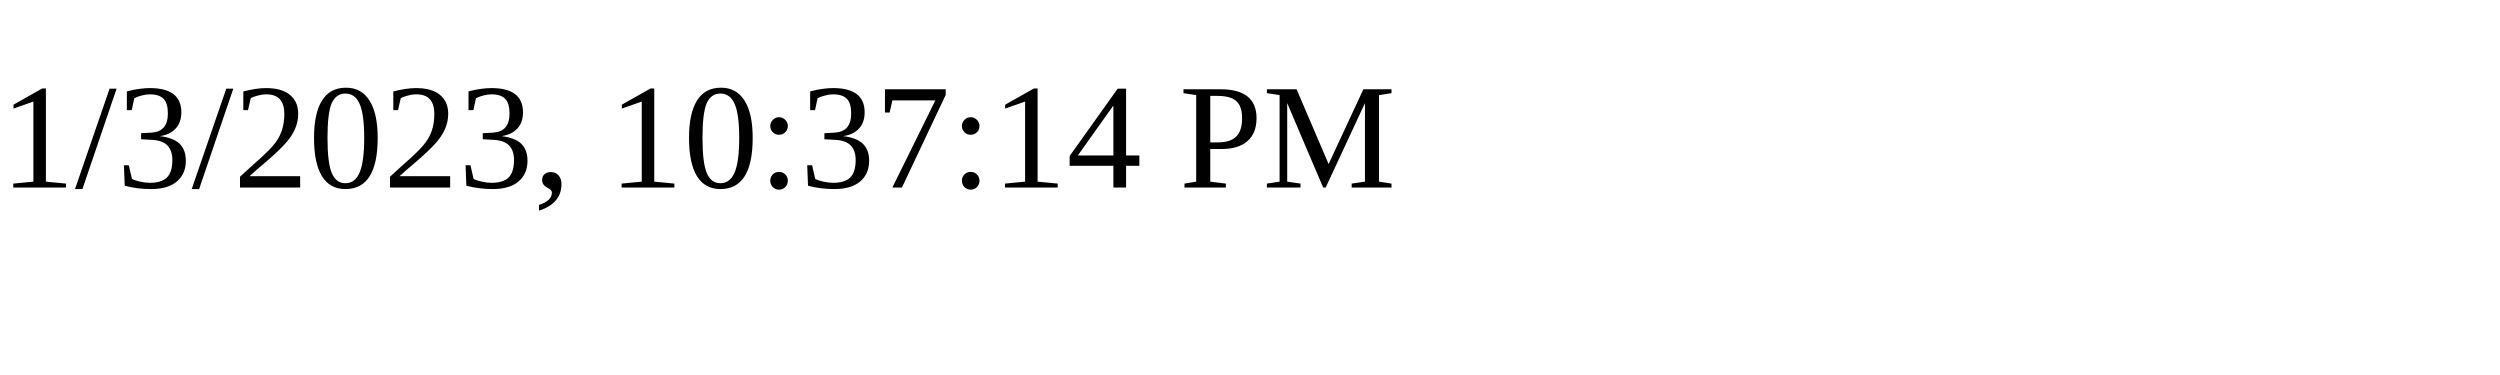
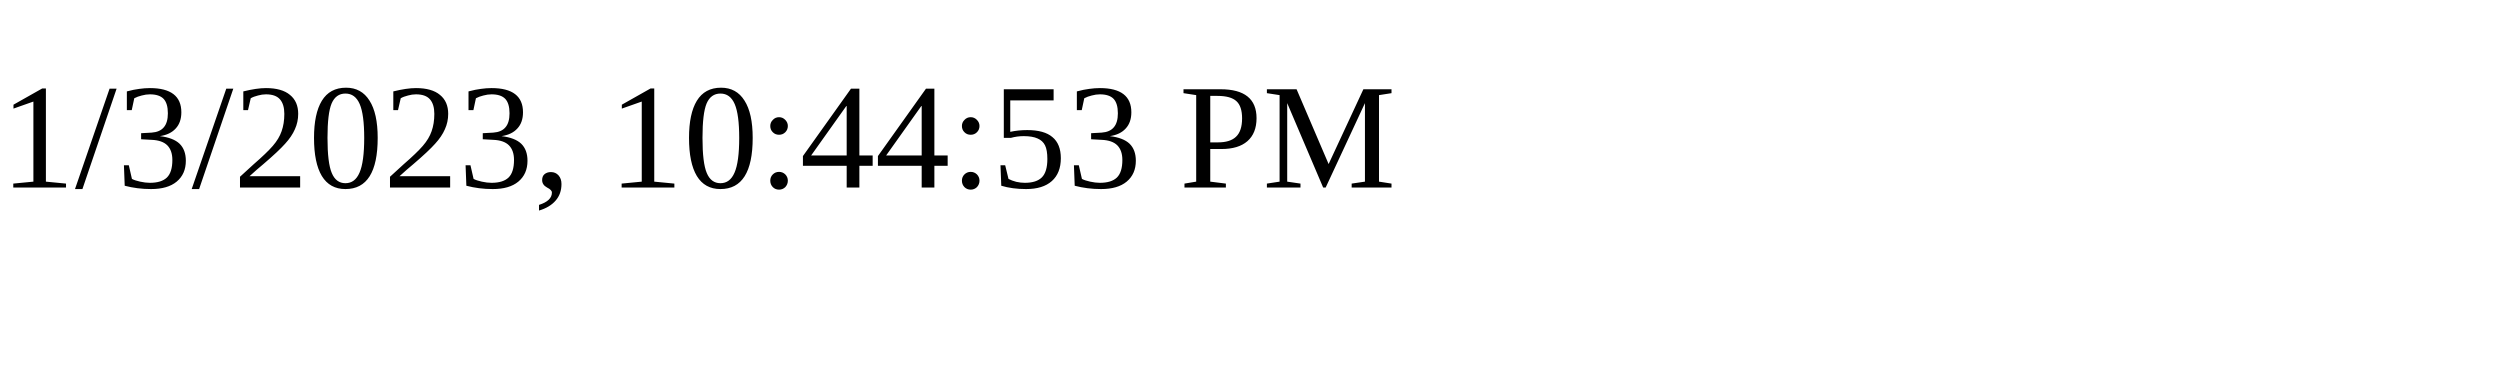
<svg xmlns="http://www.w3.org/2000/svg" height="30" width="200">
-   <text x="0" y="15">1/3/2023, 10:37:14 PM</text>
+   <text x="0" y="15">1/3/2023, 10:44:53 PM</text>
</svg>
